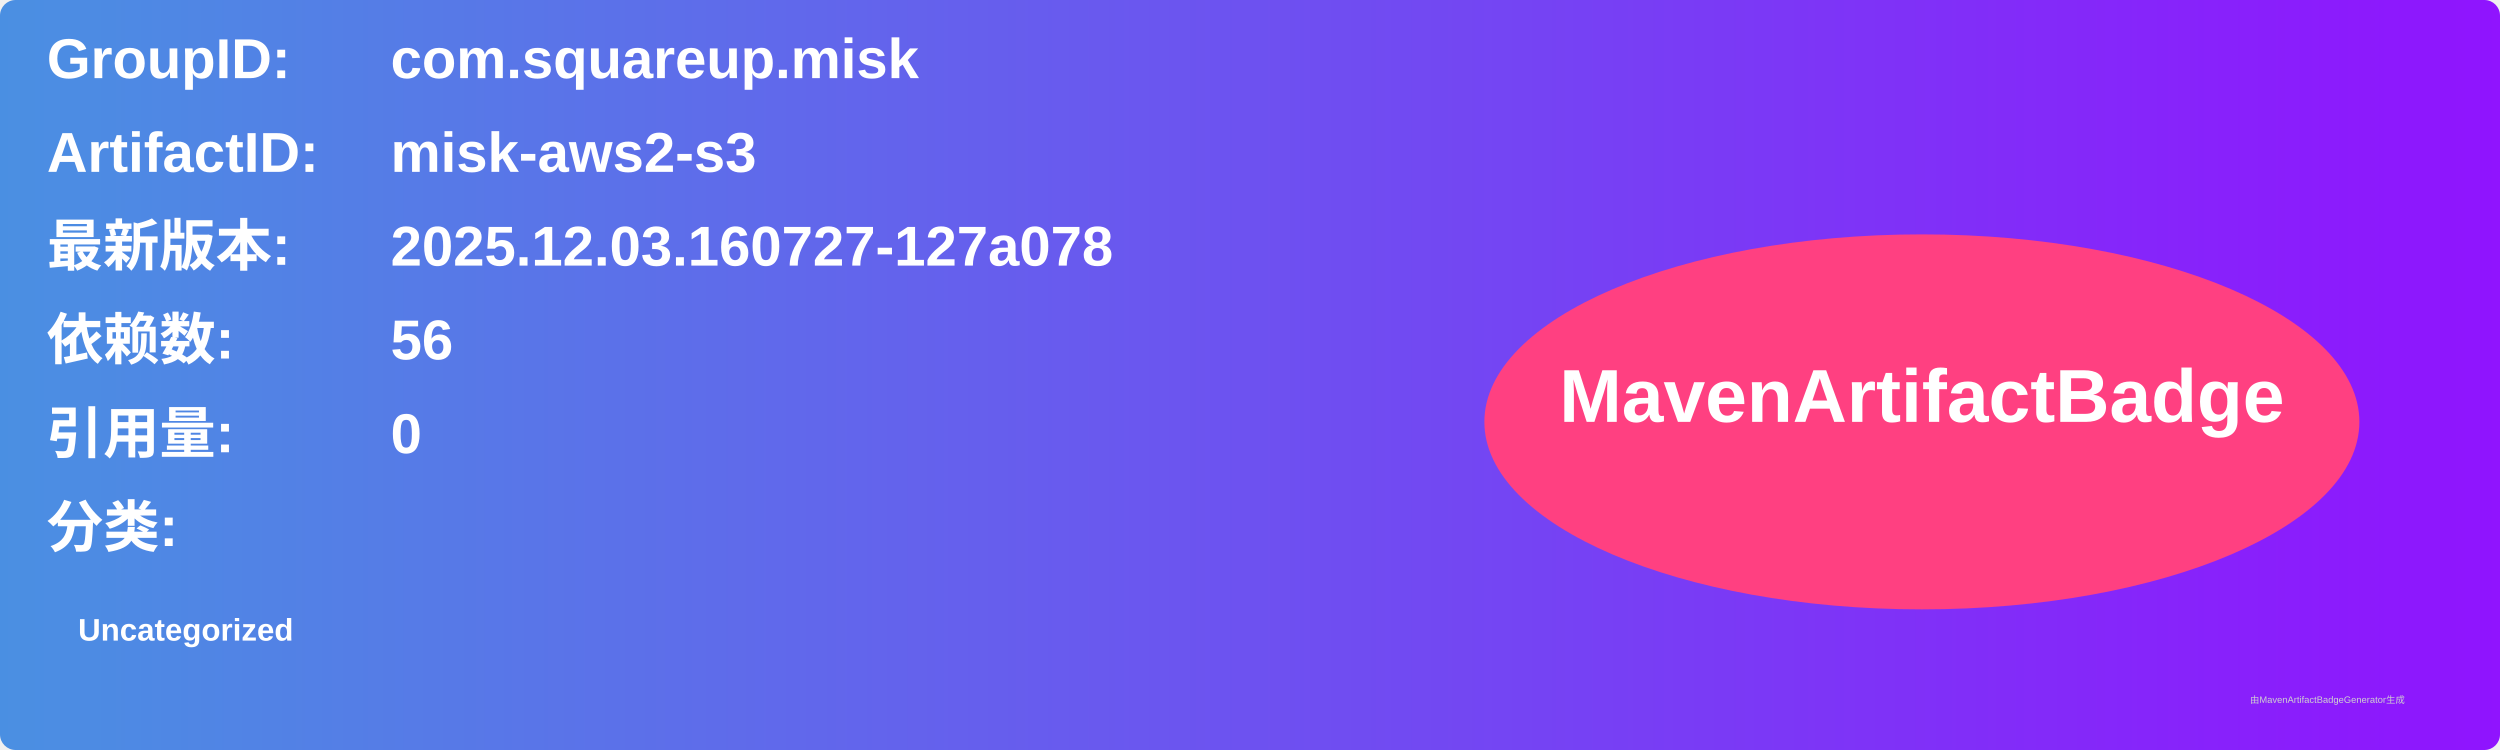
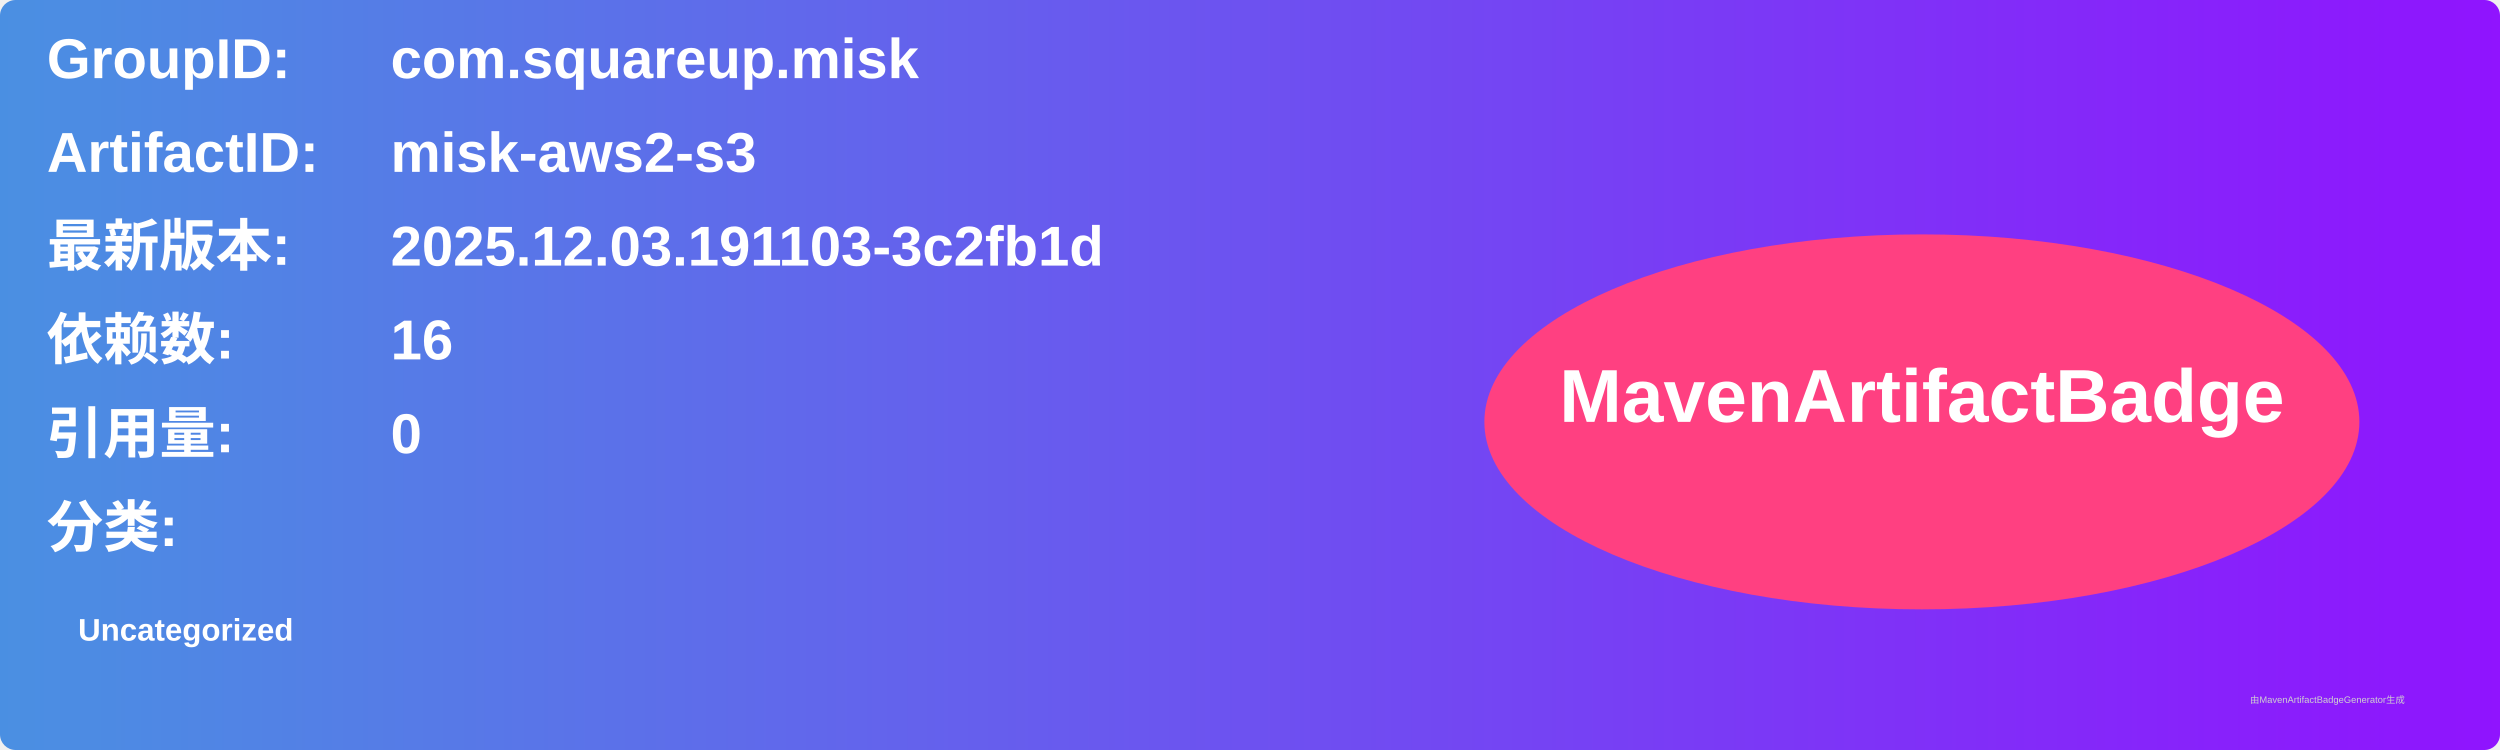
<svg xmlns="http://www.w3.org/2000/svg" width="800" height="240" viewBox="0 0 800 240">
  <linearGradient id="grad" x1="0%" y1="0%" x2="100%" y2="0%">
    <stop offset="0%" stop-color="#4a90e2" />
    <stop offset="100%" stop-color="#9013fe" />
  </linearGradient>
  <rect width="100%" height="100%" rx="5" ry="5" fill="url(#grad)" />
  <g transform="translate(15, 15)">
    <text x="0" y="10" font-family="Arial" font-size="18" fill="white" font-weight="bold" width="260">GroupID:</text>
    <text x="110" y="10" font-family="Arial" font-size="18" fill="white" font-weight="bold" width="460">com.squareup.misk</text>
    <text x="0" y="40" font-family="Arial" font-size="18" fill="white" font-weight="bold" width="260">ArtifactID:</text>
    <text x="110" y="40" font-family="Arial" font-size="18" fill="white" font-weight="bold" width="460">misk-aws2-s3</text>
    <text x="0" y="70" font-family="Arial" font-size="18" fill="white" font-weight="bold">最新版本:</text>
    <text x="110" y="70" font-family="Arial" font-size="18" fill="white" font-weight="bold">
-       <tspan font-weight="bold">2025.12.03.160727-127a078</tspan>
+       <tspan font-weight="bold">2025.12.03.191103-3c2fb1d</tspan>
    </text>
    <text x="0" y="100" font-family="Arial" font-size="18" fill="white" font-weight="bold">依赖数: </text>
    <text x="110" y="100" font-family="Arial" font-size="18" fill="white">
-       <tspan font-weight="bold">56</tspan>
+       <tspan font-weight="bold">16</tspan>
    </text>
    <text x="0" y="130" font-family="Arial" font-size="18" fill="white" font-weight="bold">引用量: </text>
    <text x="110" y="130" font-family="Arial" font-size="18" fill="white">
      <tspan font-weight="bold">0</tspan>
    </text>
    <text x="0" y="160" font-family="Arial" font-size="18" fill="white" font-weight="bold">分类:</text>
    <text x="10" y="190" font-family="Arial" font-size="10" fill="white">
      <tspan font-weight="bold">Uncategorized</tspan>
    </text>
    <ellipse cx="600" cy="120" rx="140" ry="60" fill="#ff4081" />
    <text x="600" y="120" text-anchor="middle" font-family="Arial" font-size="24" fill="white" font-weight="bold">MavenArtifactBadge</text>
  </g>
  <text x="720" y="225" font-family="Arial" font-size="3" fill="#d0d0d0">由MavenArtifactBadgeGenerator生成</text>
</svg>
